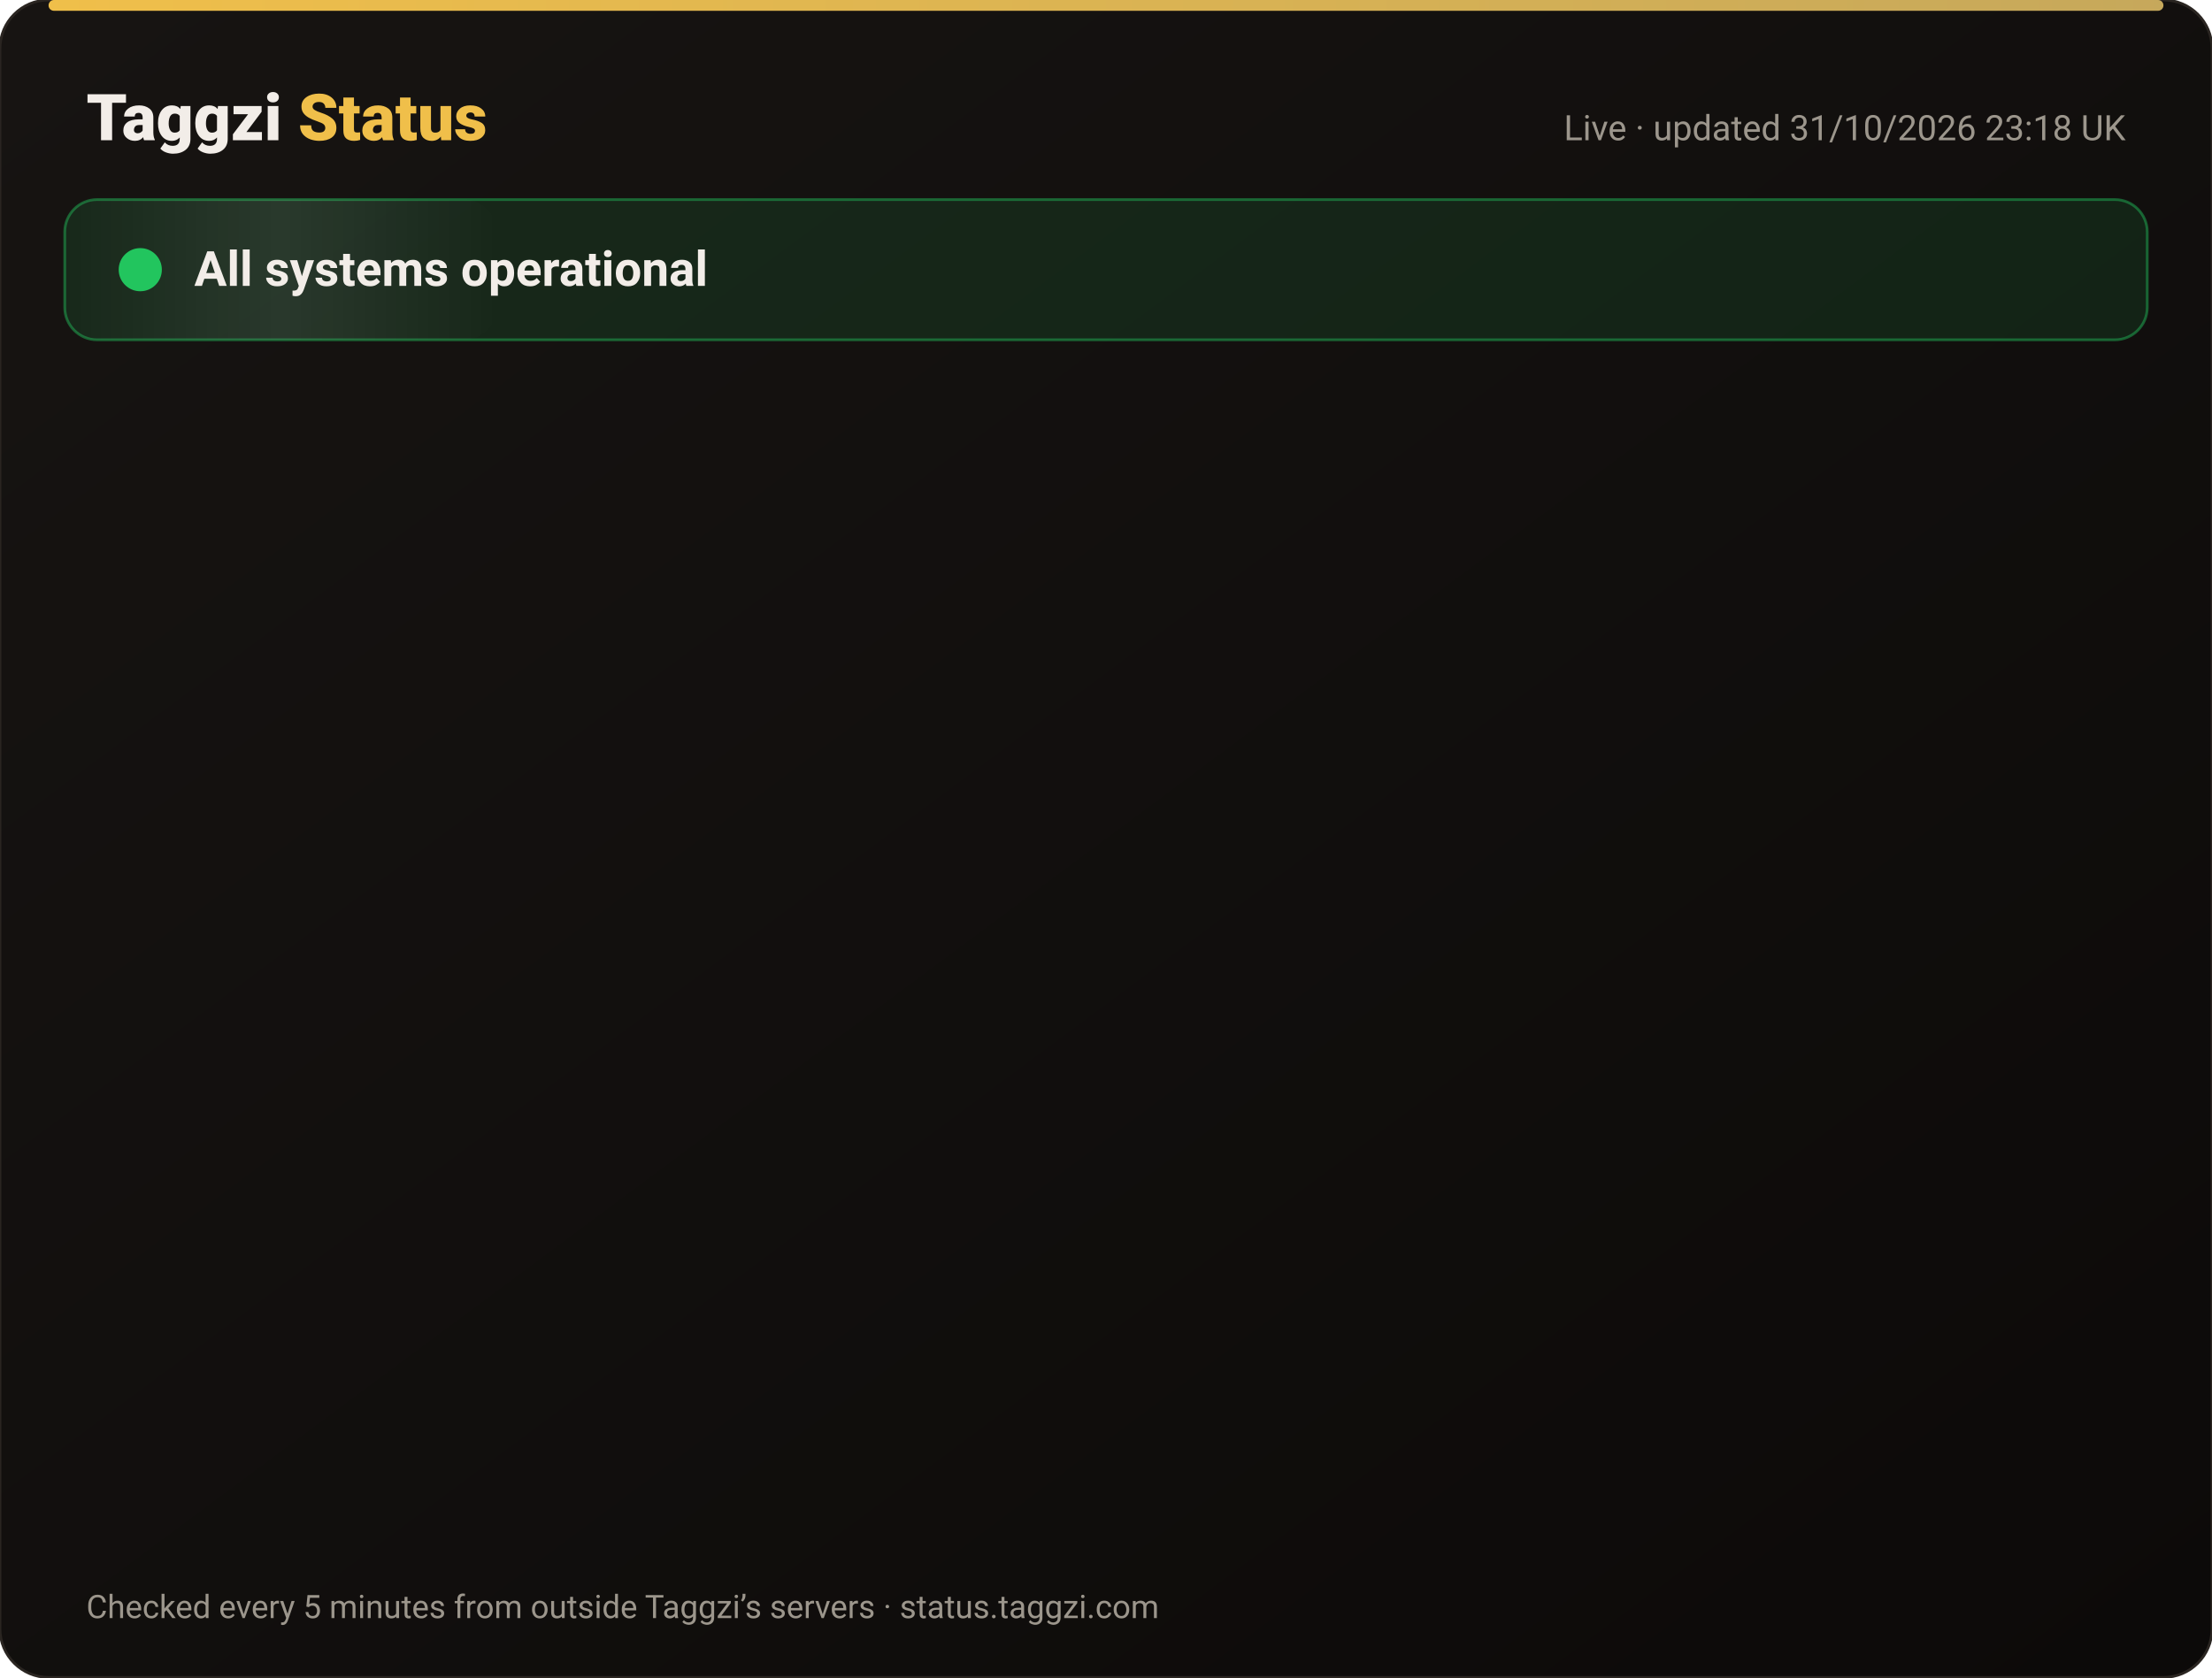
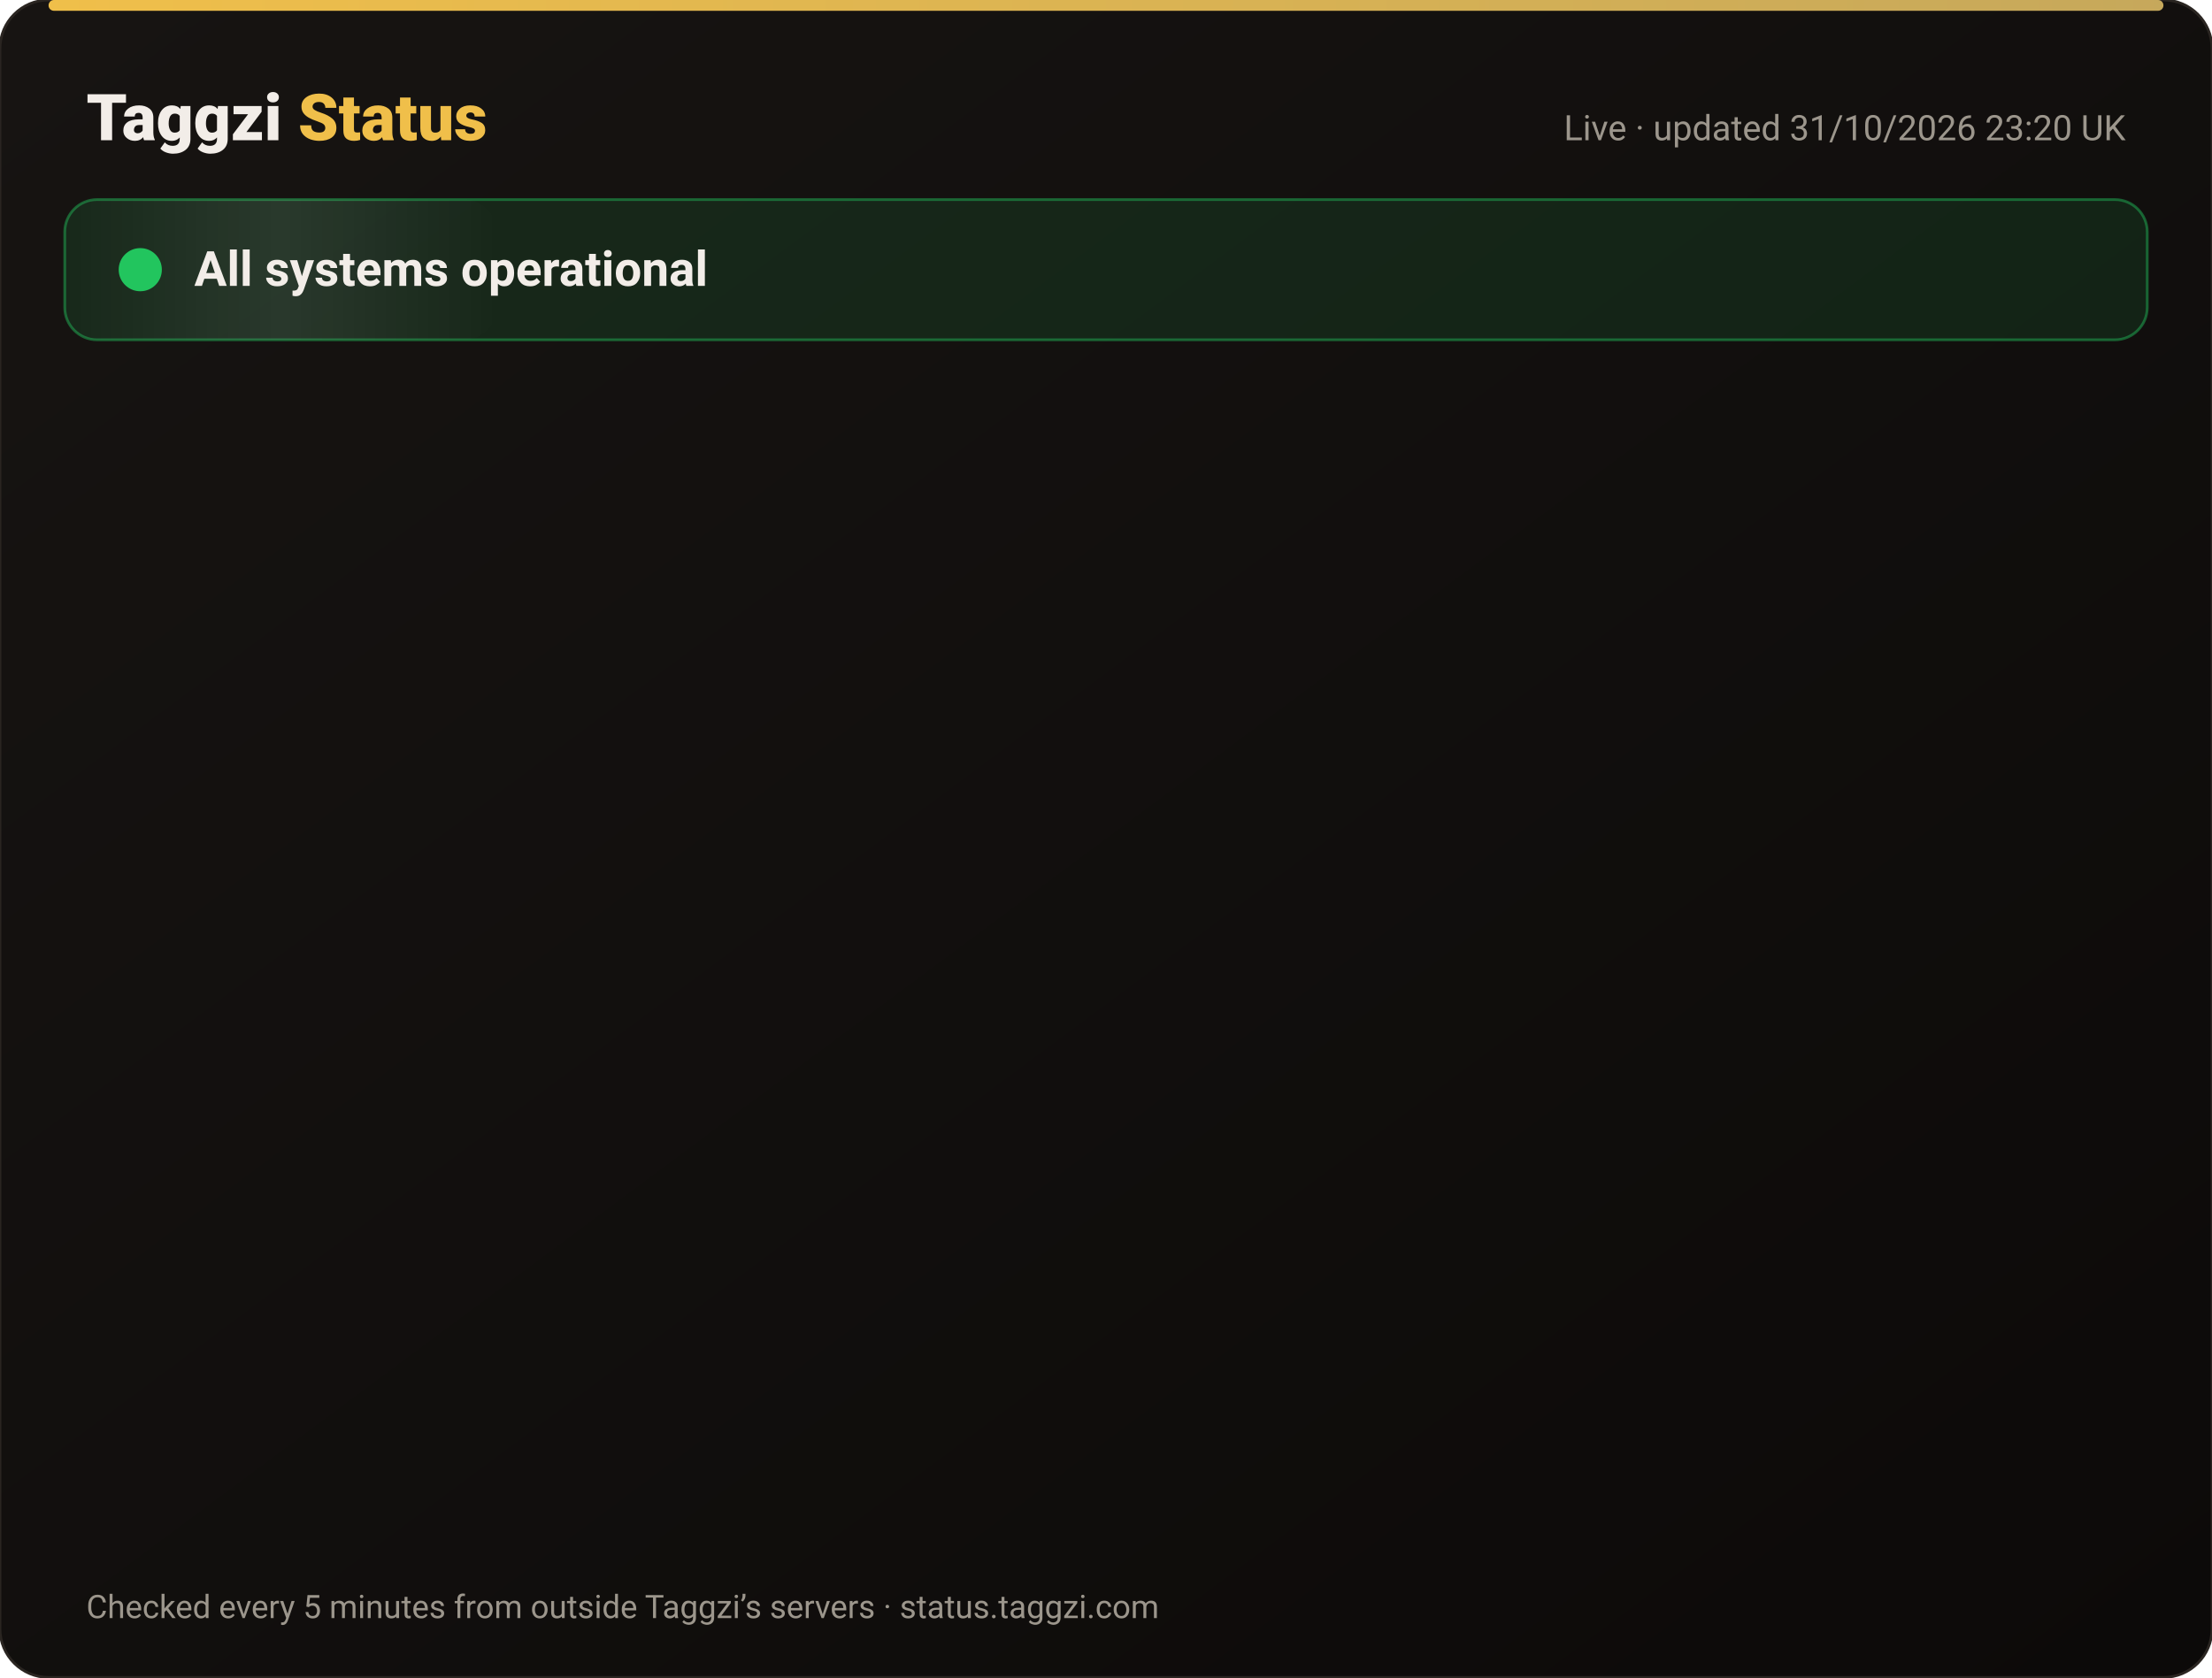
<svg xmlns="http://www.w3.org/2000/svg" width="820" height="622" viewBox="0 0 820 622" font-family="-apple-system,Segoe UI,Roboto,Helvetica,Arial,sans-serif">
  <defs>
    <linearGradient id="bg" x1="0" y1="0" x2="1" y2="1">
      <stop offset="0" stop-color="#171412" />
      <stop offset="1" stop-color="#0C0A09" />
    </linearGradient>
    <linearGradient id="gold" x1="0" x2="1">
      <stop offset="0" stop-color="#F0BF4A" />
      <stop offset="1" stop-color="#c6a85b" />
    </linearGradient>
    <linearGradient id="shine" x1="0" x2="1">
      <stop offset="0" stop-color="#fff" stop-opacity="0" />
      <stop offset=".5" stop-color="#fff" stop-opacity=".08" />
      <stop offset="1" stop-color="#fff" stop-opacity="0" />
    </linearGradient>
  </defs>
  <rect width="820" height="622" rx="18" fill="url(#bg)" stroke="#2a2521" />
  <rect x="18" y="0" width="784" height="4" rx="2" fill="url(#gold)" />
  <text x="32" y="52" font-size="24" font-weight="800" fill="#F2EDE8">Taggzi <tspan fill="#F0BF4A">Status</tspan>
  </text>
-   <text x="788" y="52" font-size="13" fill="#9C968C" text-anchor="end">Live · updated 31/10/2026 23:18 UK</text>
+   <text x="788" y="52" font-size="13" fill="#9C968C" text-anchor="end">Live · updated 31/10/2026 23:20 UK</text>
  <rect x="24" y="74" width="772" height="52" rx="12" fill="#22c55e" fill-opacity=".12" stroke="#22c55e" stroke-opacity=".45" />
  <rect x="24" y="74" width="160" height="52" rx="12" fill="url(#shine)">
    <animate attributeName="x" from="-160" to="820" dur="4s" repeatCount="indefinite" />
  </rect>
  <circle cx="52" cy="100" r="7" fill="#22c55e" />
  <circle cx="52" cy="100" r="7" fill="none" stroke="#22c55e" stroke-width="2">
    <animate attributeName="r" values="7;15;7" dur="2s" repeatCount="indefinite" />
    <animate attributeName="opacity" values=".9;0;.9" dur="2s" repeatCount="indefinite" />
  </circle>
  <text x="72" y="106" font-size="18" font-weight="700" fill="#F2EDE8">All systems operational</text>
  <g opacity="0">
    <animate attributeName="opacity" from="0" to="1" begin="0.00s" dur=".6s" fill="freeze" />
    <line x1="32" y1="188" x2="788" y2="188" stroke="#2a2521" />
    <circle cx="44" cy="166" r="6" fill="#22c55e">
      <animate attributeName="opacity" values="1;.45;1" dur="2.4s" begin="0.00s" repeatCount="indefinite" />
    </circle>
    <text x="62" y="171" font-size="15" font-weight="650" fill="#F2EDE8">Website</text>
    <text x="630" y="171" font-size="13" fill="#9C968C" text-anchor="end">99.96% uptime</text>
    <rect x="648" y="154" width="140" height="24" rx="12" fill="#22c55e" fill-opacity=".14" stroke="#22c55e" stroke-opacity=".5" />
    <text x="718" y="171" font-size="12" font-weight="700" fill="#22c55e" text-anchor="middle">Operational</text>
  </g>
  <g opacity="0">
    <animate attributeName="opacity" from="0" to="1" begin="0.15s" dur=".6s" fill="freeze" />
    <line x1="32" y1="234" x2="788" y2="234" stroke="#2a2521" />
    <circle cx="44" cy="212" r="6" fill="#22c55e">
      <animate attributeName="opacity" values="1;.45;1" dur="2.4s" begin="0.15s" repeatCount="indefinite" />
    </circle>
    <text x="62" y="217" font-size="15" font-weight="650" fill="#F2EDE8">Tag scans</text>
    <text x="630" y="217" font-size="13" fill="#9C968C" text-anchor="end">99.96% uptime</text>
    <rect x="648" y="200" width="140" height="24" rx="12" fill="#22c55e" fill-opacity=".14" stroke="#22c55e" stroke-opacity=".5" />
    <text x="718" y="217" font-size="12" font-weight="700" fill="#22c55e" text-anchor="middle">Operational</text>
  </g>
  <g opacity="0">
    <animate attributeName="opacity" from="0" to="1" begin="0.30s" dur=".6s" fill="freeze" />
    <line x1="32" y1="280" x2="788" y2="280" stroke="#2a2521" />
    <circle cx="44" cy="258" r="6" fill="#22c55e">
      <animate attributeName="opacity" values="1;.45;1" dur="2.4s" begin="0.30s" repeatCount="indefinite" />
    </circle>
    <text x="62" y="263" font-size="15" font-weight="650" fill="#F2EDE8">Manual tag lookup</text>
    <text x="630" y="263" font-size="13" fill="#9C968C" text-anchor="end">99.96% uptime</text>
    <rect x="648" y="246" width="140" height="24" rx="12" fill="#22c55e" fill-opacity=".14" stroke="#22c55e" stroke-opacity=".5" />
    <text x="718" y="263" font-size="12" font-weight="700" fill="#22c55e" text-anchor="middle">Operational</text>
  </g>
  <g opacity="0">
    <animate attributeName="opacity" from="0" to="1" begin="0.45s" dur=".6s" fill="freeze" />
    <line x1="32" y1="326" x2="788" y2="326" stroke="#2a2521" />
    <circle cx="44" cy="304" r="6" fill="#22c55e">
      <animate attributeName="opacity" values="1;.45;1" dur="2.4s" begin="0.45s" repeatCount="indefinite" />
    </circle>
    <text x="62" y="309" font-size="15" font-weight="650" fill="#F2EDE8">App &amp; login</text>
    <text x="630" y="309" font-size="13" fill="#9C968C" text-anchor="end">99.96% uptime</text>
    <rect x="648" y="292" width="140" height="24" rx="12" fill="#22c55e" fill-opacity=".14" stroke="#22c55e" stroke-opacity=".5" />
    <text x="718" y="309" font-size="12" font-weight="700" fill="#22c55e" text-anchor="middle">Operational</text>
  </g>
  <g opacity="0">
    <animate attributeName="opacity" from="0" to="1" begin="0.60s" dur=".6s" fill="freeze" />
    <line x1="32" y1="372" x2="788" y2="372" stroke="#2a2521" />
    <circle cx="44" cy="350" r="6" fill="#22c55e">
      <animate attributeName="opacity" values="1;.45;1" dur="2.4s" begin="0.60s" repeatCount="indefinite" />
    </circle>
    <text x="62" y="355" font-size="15" font-weight="650" fill="#F2EDE8">Community alerts</text>
    <text x="630" y="355" font-size="13" fill="#9C968C" text-anchor="end">99.96% uptime</text>
    <rect x="648" y="338" width="140" height="24" rx="12" fill="#22c55e" fill-opacity=".14" stroke="#22c55e" stroke-opacity=".5" />
    <text x="718" y="355" font-size="12" font-weight="700" fill="#22c55e" text-anchor="middle">Operational</text>
  </g>
  <g opacity="0">
    <animate attributeName="opacity" from="0" to="1" begin="0.75s" dur=".6s" fill="freeze" />
    <line x1="32" y1="418" x2="788" y2="418" stroke="#2a2521" />
    <circle cx="44" cy="396" r="6" fill="#22c55e">
      <animate attributeName="opacity" values="1;.45;1" dur="2.4s" begin="0.75s" repeatCount="indefinite" />
    </circle>
    <text x="62" y="401" font-size="15" font-weight="650" fill="#F2EDE8">Private calling</text>
    <text x="630" y="401" font-size="13" fill="#9C968C" text-anchor="end">99.96% uptime</text>
    <rect x="648" y="384" width="140" height="24" rx="12" fill="#22c55e" fill-opacity=".14" stroke="#22c55e" stroke-opacity=".5" />
    <text x="718" y="401" font-size="12" font-weight="700" fill="#22c55e" text-anchor="middle">Operational</text>
  </g>
  <g opacity="0">
    <animate attributeName="opacity" from="0" to="1" begin="0.90s" dur=".6s" fill="freeze" />
    <line x1="32" y1="464" x2="788" y2="464" stroke="#2a2521" />
    <circle cx="44" cy="442" r="6" fill="#22c55e">
      <animate attributeName="opacity" values="1;.45;1" dur="2.4s" begin="0.90s" repeatCount="indefinite" />
    </circle>
    <text x="62" y="447" font-size="15" font-weight="650" fill="#F2EDE8">Payments</text>
    <text x="630" y="447" font-size="13" fill="#9C968C" text-anchor="end">99.95% uptime</text>
    <rect x="648" y="430" width="140" height="24" rx="12" fill="#22c55e" fill-opacity=".14" stroke="#22c55e" stroke-opacity=".5" />
    <text x="718" y="447" font-size="12" font-weight="700" fill="#22c55e" text-anchor="middle">Operational</text>
  </g>
  <g opacity="0">
    <animate attributeName="opacity" from="0" to="1" begin="1.05s" dur=".6s" fill="freeze" />
    <line x1="32" y1="510" x2="788" y2="510" stroke="#2a2521" />
    <circle cx="44" cy="488" r="6" fill="#22c55e">
      <animate attributeName="opacity" values="1;.45;1" dur="2.4s" begin="1.05s" repeatCount="indefinite" />
    </circle>
    <text x="62" y="493" font-size="15" font-weight="650" fill="#F2EDE8">Email &amp; support</text>
    <text x="630" y="493" font-size="13" fill="#9C968C" text-anchor="end">99.96% uptime</text>
    <rect x="648" y="476" width="140" height="24" rx="12" fill="#22c55e" fill-opacity=".14" stroke="#22c55e" stroke-opacity=".5" />
    <text x="718" y="493" font-size="12" font-weight="700" fill="#22c55e" text-anchor="middle">Operational</text>
  </g>
  <g opacity="0">
    <animate attributeName="opacity" from="0" to="1" begin="1.20s" dur=".6s" fill="freeze" />
    <line x1="32" y1="556" x2="788" y2="556" stroke="#2a2521" />
    <circle cx="44" cy="534" r="6" fill="#22c55e">
      <animate attributeName="opacity" values="1;.45;1" dur="2.4s" begin="1.20s" repeatCount="indefinite" />
    </circle>
    <text x="62" y="539" font-size="15" font-weight="650" fill="#F2EDE8">Secure connection (SSL)</text>
    <text x="630" y="539" font-size="13" fill="#9C968C" text-anchor="end">100.00% uptime</text>
    <rect x="648" y="522" width="140" height="24" rx="12" fill="#22c55e" fill-opacity=".14" stroke="#22c55e" stroke-opacity=".5" />
    <text x="718" y="539" font-size="12" font-weight="700" fill="#22c55e" text-anchor="middle">Operational</text>
  </g>
  <text x="32" y="600" font-size="12" fill="#9C968C">Checked every 5 minutes from outside Taggzi’s servers · status.taggzi.com</text>
</svg>
